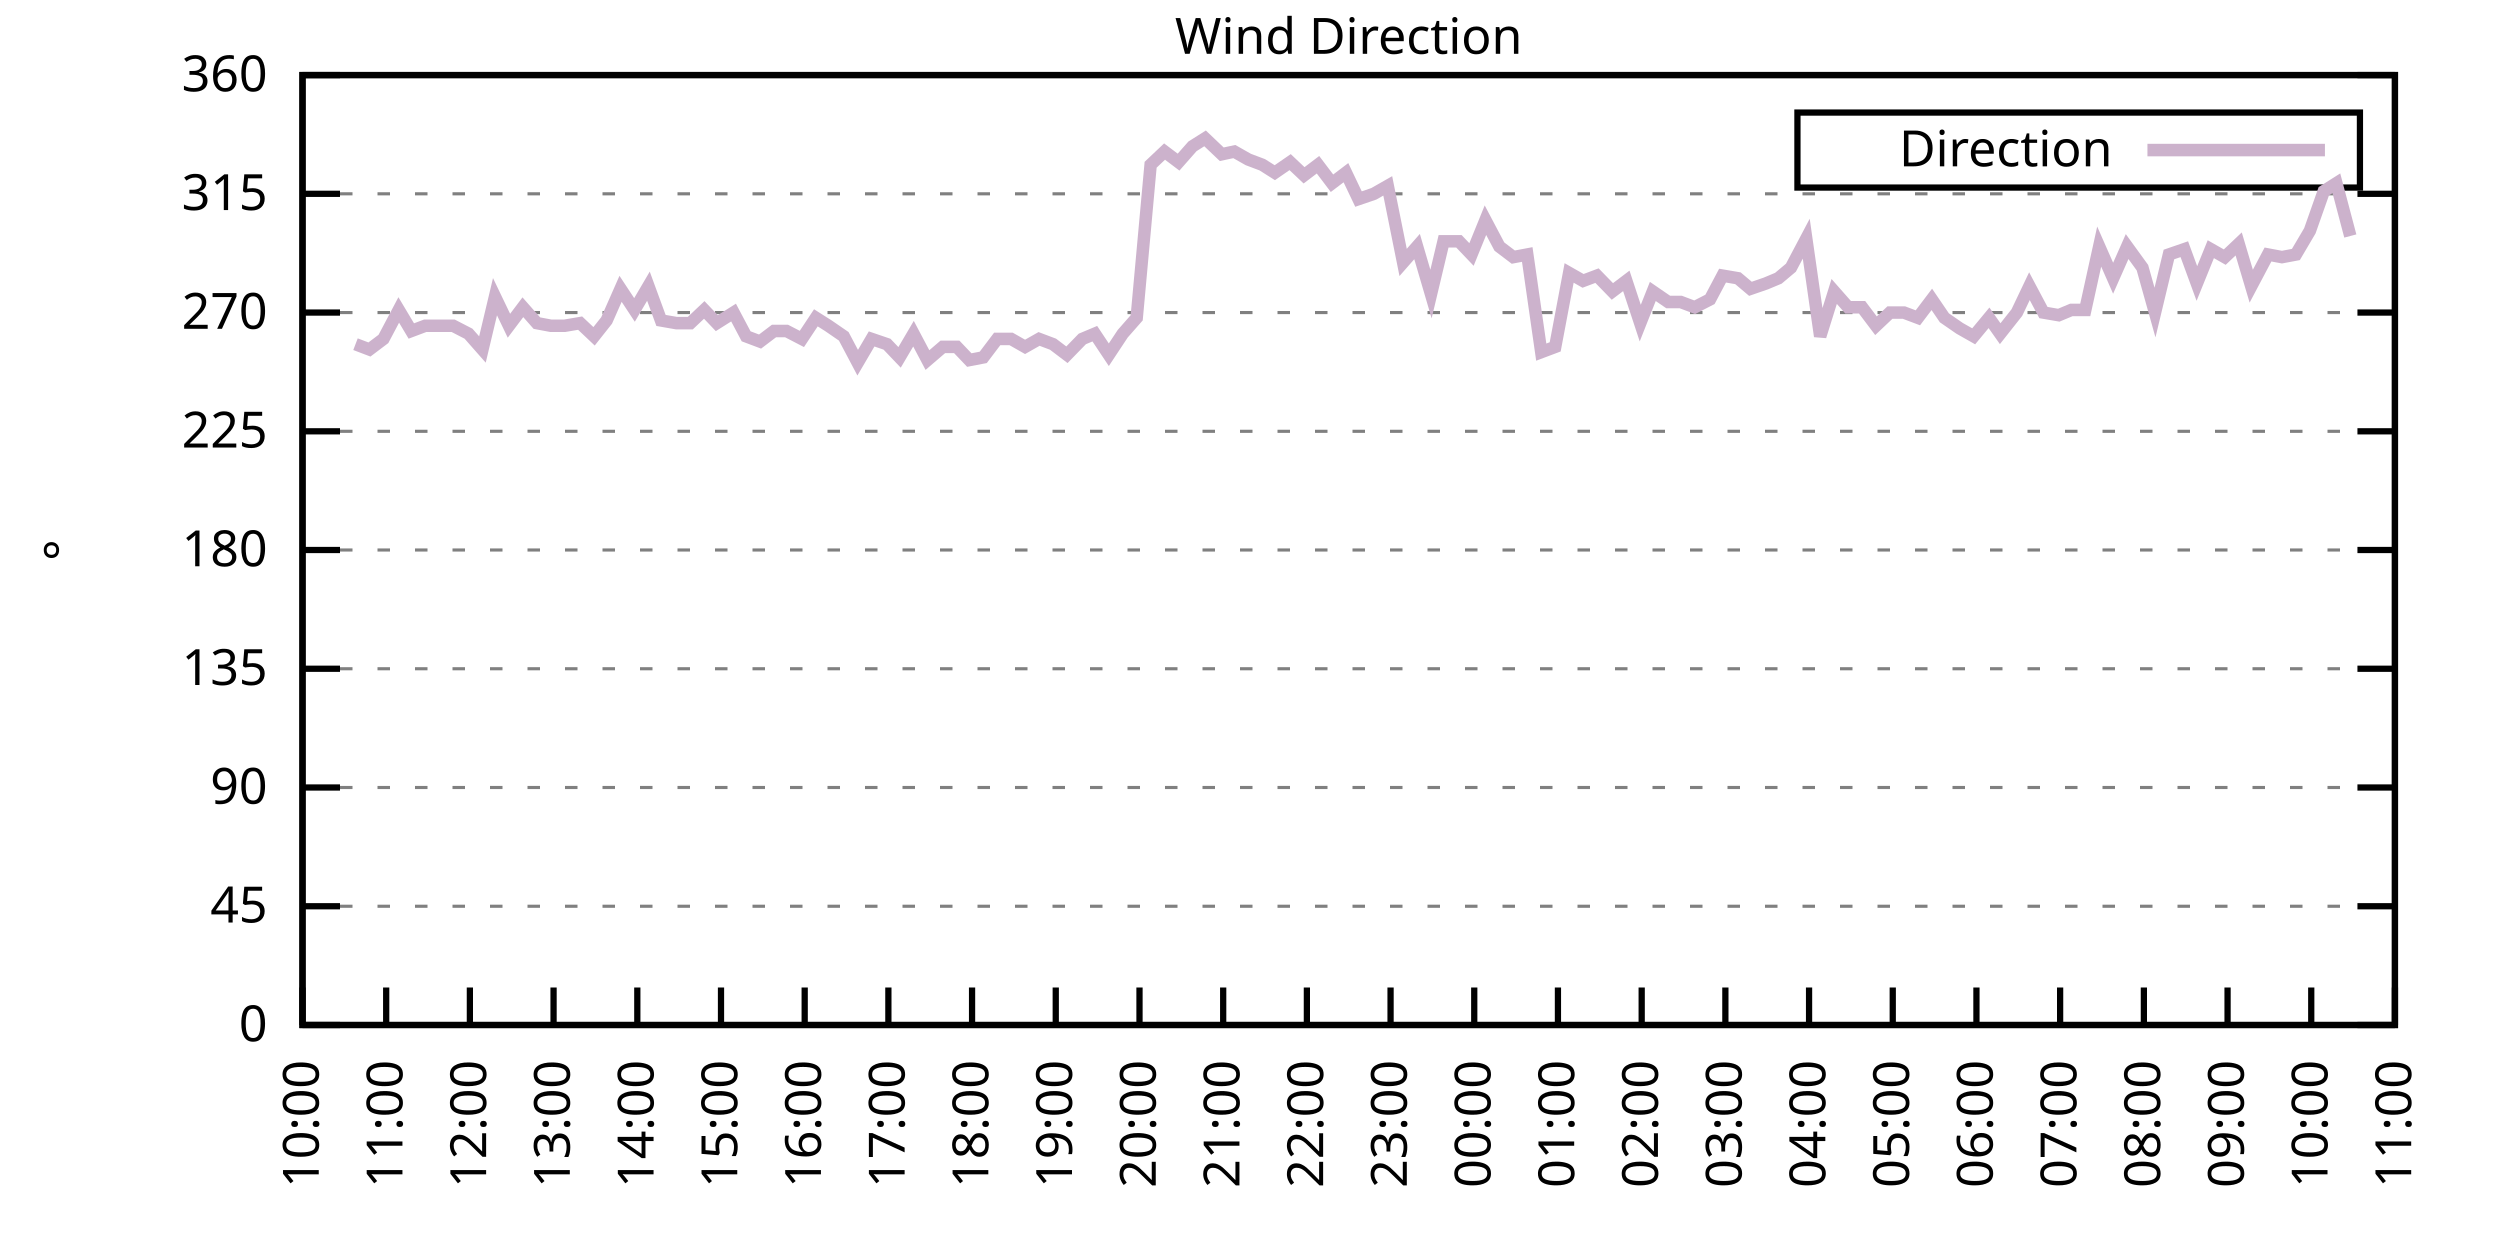
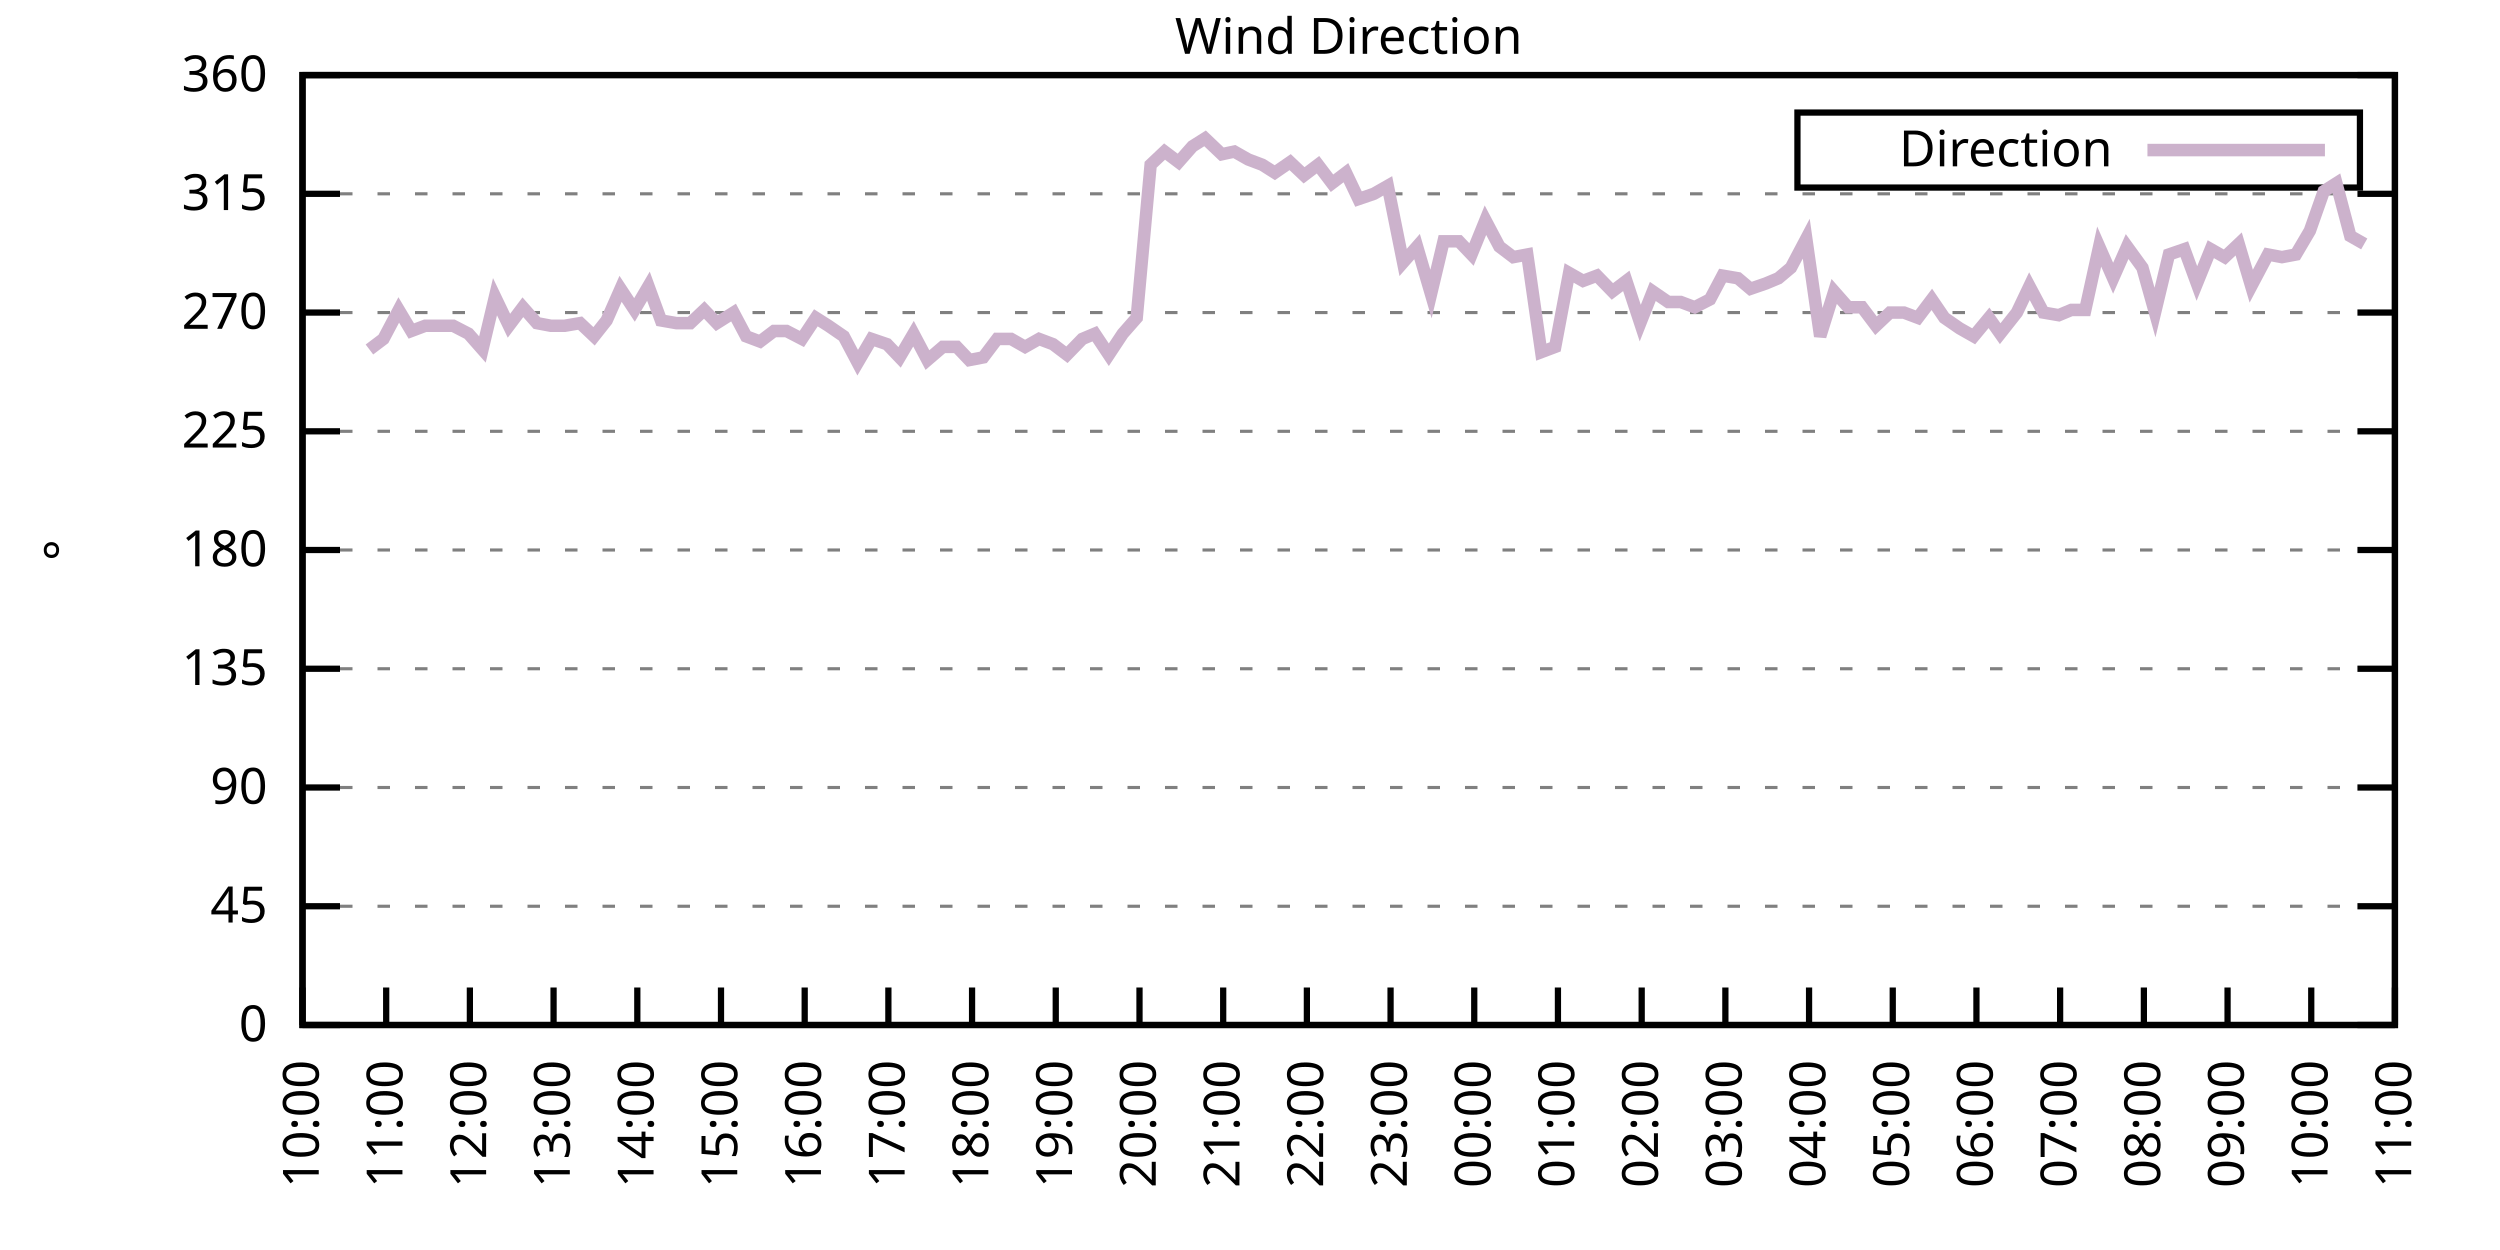
<svg xmlns="http://www.w3.org/2000/svg" xmlns:xlink="http://www.w3.org/1999/xlink" width="400" height="200" viewBox="0 0 400 200">
  <g id="gnuplot_canvas">
    <rect x="0" y="0" width="400" height="200" fill="none" />
    <defs>
      <circle id="gpDot" r="0.5" stroke-width="0.5" stroke="currentColor" />
      <path id="gpPt0" stroke-width="0.333" stroke="currentColor" d="M-1,0 h2 M0,-1 v2" />
      <path id="gpPt1" stroke-width="0.333" stroke="currentColor" d="M-1,-1 L1,1 M1,-1 L-1,1" />
      <path id="gpPt2" stroke-width="0.333" stroke="currentColor" d="M-1,0 L1,0 M0,-1 L0,1 M-1,-1 L1,1 M-1,1 L1,-1" />
      <rect id="gpPt3" stroke-width="0.333" stroke="currentColor" x="-1" y="-1" width="2" height="2" />
      <rect id="gpPt4" stroke-width="0.333" stroke="currentColor" fill="currentColor" x="-1" y="-1" width="2" height="2" />
      <circle id="gpPt5" stroke-width="0.333" stroke="currentColor" cx="0" cy="0" r="1" />
      <use xlink:href="#gpPt5" id="gpPt6" fill="currentColor" stroke="none" />
      <path id="gpPt7" stroke-width="0.333" stroke="currentColor" d="M0,-1.33 L-1.33,0.67 L1.33,0.67 z" />
      <use xlink:href="#gpPt7" id="gpPt8" fill="currentColor" stroke="none" />
      <use xlink:href="#gpPt7" id="gpPt9" stroke="currentColor" transform="rotate(180)" />
      <use xlink:href="#gpPt9" id="gpPt10" fill="currentColor" stroke="none" />
      <use xlink:href="#gpPt3" id="gpPt11" stroke="currentColor" transform="rotate(45)" />
      <use xlink:href="#gpPt11" id="gpPt12" fill="currentColor" stroke="none" />
      <path id="gpPt13" stroke-width="0.333" stroke="currentColor" d="M0,1.330 L1.265,0.411 L0.782,-1.067 L-0.782,-1.076 L-1.265,0.411 z" />
      <use xlink:href="#gpPt13" id="gpPt14" fill="currentColor" stroke="none" />
      <filter id="textbox" filterUnits="objectBoundingBox" x="0" y="0" height="1" width="1">
        <feFlood flood-color="white" flood-opacity="1" result="bgnd" />
        <feComposite in="SourceGraphic" in2="bgnd" operator="atop" />
      </filter>
      <filter id="greybox" filterUnits="objectBoundingBox" x="0" y="0" height="1" width="1">
        <feFlood flood-color="lightgrey" flood-opacity="1" result="grey" />
        <feComposite in="SourceGraphic" in2="grey" operator="atop" />
      </filter>
    </defs>
    <g fill="none" color="white" stroke="currentColor" stroke-width="1.00" stroke-linecap="butt" stroke-linejoin="miter">
</g>
    <g fill="none" color="black" stroke="currentColor" stroke-width="1.00" stroke-linecap="butt" stroke-linejoin="miter">
      <g stroke="none" shape-rendering="crispEdges">
        <polygon fill="rgb(255, 255, 255)" points="48.40,164.00 383.18,164.00 383.18,12.02 48.40,12.02 " />
      </g>
    </g>
    <g fill="none" color="black" stroke="currentColor" stroke-width="1.00" stroke-linecap="butt" stroke-linejoin="miter">
</g>
    <g fill="none" color="black" stroke="black" stroke-width="0.50" stroke-linecap="butt" stroke-linejoin="miter">
</g>
    <g fill="none" color="gray" stroke="currentColor" stroke-width="0.50" stroke-linecap="butt" stroke-linejoin="miter">
      <path stroke="gray" stroke-dasharray="2,4" class="gridline" d="M48.40,164.00 L383.19,164.00  " />
    </g>
    <g fill="none" color="gray" stroke="gray" stroke-width="1.00" stroke-linecap="butt" stroke-linejoin="miter">
</g>
    <g fill="none" color="black" stroke="currentColor" stroke-width="1.00" stroke-linecap="butt" stroke-linejoin="miter">
      <path stroke="black" d="M48.40,164.00 L54.40,164.00 M383.19,164.00 L377.19,164.00  " />
      <g transform="translate(42.80,166.60)" stroke="none" fill="black" font-family="Sans" font-size="8.00" text-anchor="end">
        <text>
          <tspan font-family="Sans"> 0</tspan>
        </text>
      </g>
    </g>
    <g fill="none" color="black" stroke="currentColor" stroke-width="1.00" stroke-linecap="butt" stroke-linejoin="miter">
</g>
    <g fill="none" color="black" stroke="black" stroke-width="0.50" stroke-linecap="butt" stroke-linejoin="miter">
</g>
    <g fill="none" color="gray" stroke="currentColor" stroke-width="0.50" stroke-linecap="butt" stroke-linejoin="miter">
      <path stroke="gray" stroke-dasharray="2,4" class="gridline" d="M48.40,145.00 L383.19,145.00  " />
    </g>
    <g fill="none" color="gray" stroke="gray" stroke-width="1.00" stroke-linecap="butt" stroke-linejoin="miter">
</g>
    <g fill="none" color="black" stroke="currentColor" stroke-width="1.00" stroke-linecap="butt" stroke-linejoin="miter">
      <path stroke="black" d="M48.40,145.00 L54.40,145.00 M383.19,145.00 L377.19,145.00  " />
      <g transform="translate(42.80,147.60)" stroke="none" fill="black" font-family="Sans" font-size="8.00" text-anchor="end">
        <text>
          <tspan font-family="Sans"> 45</tspan>
        </text>
      </g>
    </g>
    <g fill="none" color="black" stroke="currentColor" stroke-width="1.00" stroke-linecap="butt" stroke-linejoin="miter">
</g>
    <g fill="none" color="black" stroke="black" stroke-width="0.50" stroke-linecap="butt" stroke-linejoin="miter">
</g>
    <g fill="none" color="gray" stroke="currentColor" stroke-width="0.50" stroke-linecap="butt" stroke-linejoin="miter">
      <path stroke="gray" stroke-dasharray="2,4" class="gridline" d="M48.40,126.00 L383.19,126.00  " />
    </g>
    <g fill="none" color="gray" stroke="gray" stroke-width="1.00" stroke-linecap="butt" stroke-linejoin="miter">
</g>
    <g fill="none" color="black" stroke="currentColor" stroke-width="1.00" stroke-linecap="butt" stroke-linejoin="miter">
      <path stroke="black" d="M48.40,126.00 L54.40,126.00 M383.19,126.00 L377.19,126.00  " />
      <g transform="translate(42.80,128.60)" stroke="none" fill="black" font-family="Sans" font-size="8.00" text-anchor="end">
        <text>
          <tspan font-family="Sans"> 90</tspan>
        </text>
      </g>
    </g>
    <g fill="none" color="black" stroke="currentColor" stroke-width="1.00" stroke-linecap="butt" stroke-linejoin="miter">
</g>
    <g fill="none" color="black" stroke="black" stroke-width="0.50" stroke-linecap="butt" stroke-linejoin="miter">
</g>
    <g fill="none" color="gray" stroke="currentColor" stroke-width="0.50" stroke-linecap="butt" stroke-linejoin="miter">
      <path stroke="gray" stroke-dasharray="2,4" class="gridline" d="M48.40,107.00 L383.19,107.00  " />
    </g>
    <g fill="none" color="gray" stroke="gray" stroke-width="1.00" stroke-linecap="butt" stroke-linejoin="miter">
</g>
    <g fill="none" color="black" stroke="currentColor" stroke-width="1.00" stroke-linecap="butt" stroke-linejoin="miter">
      <path stroke="black" d="M48.40,107.00 L54.40,107.00 M383.19,107.00 L377.19,107.00  " />
      <g transform="translate(42.80,109.60)" stroke="none" fill="black" font-family="Sans" font-size="8.00" text-anchor="end">
        <text>
          <tspan font-family="Sans"> 135</tspan>
        </text>
      </g>
    </g>
    <g fill="none" color="black" stroke="currentColor" stroke-width="1.00" stroke-linecap="butt" stroke-linejoin="miter">
</g>
    <g fill="none" color="black" stroke="black" stroke-width="0.50" stroke-linecap="butt" stroke-linejoin="miter">
</g>
    <g fill="none" color="gray" stroke="currentColor" stroke-width="0.50" stroke-linecap="butt" stroke-linejoin="miter">
      <path stroke="gray" stroke-dasharray="2,4" class="gridline" d="M48.40,88.00 L383.19,88.00  " />
    </g>
    <g fill="none" color="gray" stroke="gray" stroke-width="1.00" stroke-linecap="butt" stroke-linejoin="miter">
</g>
    <g fill="none" color="black" stroke="currentColor" stroke-width="1.00" stroke-linecap="butt" stroke-linejoin="miter">
      <path stroke="black" d="M48.40,88.00 L54.40,88.00 M383.19,88.00 L377.19,88.00  " />
      <g transform="translate(42.80,90.60)" stroke="none" fill="black" font-family="Sans" font-size="8.00" text-anchor="end">
        <text>
          <tspan font-family="Sans"> 180</tspan>
        </text>
      </g>
    </g>
    <g fill="none" color="black" stroke="currentColor" stroke-width="1.00" stroke-linecap="butt" stroke-linejoin="miter">
</g>
    <g fill="none" color="black" stroke="black" stroke-width="0.50" stroke-linecap="butt" stroke-linejoin="miter">
</g>
    <g fill="none" color="gray" stroke="currentColor" stroke-width="0.50" stroke-linecap="butt" stroke-linejoin="miter">
      <path stroke="gray" stroke-dasharray="2,4" class="gridline" d="M48.40,69.01 L383.19,69.01  " />
    </g>
    <g fill="none" color="gray" stroke="gray" stroke-width="1.00" stroke-linecap="butt" stroke-linejoin="miter">
</g>
    <g fill="none" color="black" stroke="currentColor" stroke-width="1.00" stroke-linecap="butt" stroke-linejoin="miter">
      <path stroke="black" d="M48.40,69.01 L54.40,69.01 M383.19,69.01 L377.19,69.01  " />
      <g transform="translate(42.80,71.61)" stroke="none" fill="black" font-family="Sans" font-size="8.00" text-anchor="end">
        <text>
          <tspan font-family="Sans"> 225</tspan>
        </text>
      </g>
    </g>
    <g fill="none" color="black" stroke="currentColor" stroke-width="1.00" stroke-linecap="butt" stroke-linejoin="miter">
</g>
    <g fill="none" color="black" stroke="black" stroke-width="0.50" stroke-linecap="butt" stroke-linejoin="miter">
</g>
    <g fill="none" color="gray" stroke="currentColor" stroke-width="0.50" stroke-linecap="butt" stroke-linejoin="miter">
      <path stroke="gray" stroke-dasharray="2,4" class="gridline" d="M48.40,50.01 L383.19,50.01  " />
    </g>
    <g fill="none" color="gray" stroke="gray" stroke-width="1.00" stroke-linecap="butt" stroke-linejoin="miter">
</g>
    <g fill="none" color="black" stroke="currentColor" stroke-width="1.00" stroke-linecap="butt" stroke-linejoin="miter">
      <path stroke="black" d="M48.40,50.01 L54.40,50.01 M383.19,50.01 L377.19,50.01  " />
      <g transform="translate(42.80,52.61)" stroke="none" fill="black" font-family="Sans" font-size="8.00" text-anchor="end">
        <text>
          <tspan font-family="Sans"> 270</tspan>
        </text>
      </g>
    </g>
    <g fill="none" color="black" stroke="currentColor" stroke-width="1.00" stroke-linecap="butt" stroke-linejoin="miter">
</g>
    <g fill="none" color="black" stroke="black" stroke-width="0.50" stroke-linecap="butt" stroke-linejoin="miter">
</g>
    <g fill="none" color="gray" stroke="currentColor" stroke-width="0.50" stroke-linecap="butt" stroke-linejoin="miter">
      <path stroke="gray" stroke-dasharray="2,4" class="gridline" d="M48.40,31.01 L383.19,31.01  " />
    </g>
    <g fill="none" color="gray" stroke="gray" stroke-width="1.00" stroke-linecap="butt" stroke-linejoin="miter">
</g>
    <g fill="none" color="black" stroke="currentColor" stroke-width="1.00" stroke-linecap="butt" stroke-linejoin="miter">
      <path stroke="black" d="M48.40,31.01 L54.40,31.01 M383.19,31.01 L377.19,31.01  " />
      <g transform="translate(42.80,33.61)" stroke="none" fill="black" font-family="Sans" font-size="8.00" text-anchor="end">
        <text>
          <tspan font-family="Sans"> 315</tspan>
        </text>
      </g>
    </g>
    <g fill="none" color="black" stroke="currentColor" stroke-width="1.00" stroke-linecap="butt" stroke-linejoin="miter">
</g>
    <g fill="none" color="black" stroke="black" stroke-width="0.50" stroke-linecap="butt" stroke-linejoin="miter">
</g>
    <g fill="none" color="gray" stroke="currentColor" stroke-width="0.50" stroke-linecap="butt" stroke-linejoin="miter">
      <path stroke="gray" stroke-dasharray="2,4" class="gridline" d="M48.40,12.01 L383.19,12.01  " />
    </g>
    <g fill="none" color="gray" stroke="gray" stroke-width="1.00" stroke-linecap="butt" stroke-linejoin="miter">
</g>
    <g fill="none" color="black" stroke="currentColor" stroke-width="1.00" stroke-linecap="butt" stroke-linejoin="miter">
      <path stroke="black" d="M48.40,12.01 L54.40,12.01 M383.19,12.01 L377.19,12.01  " />
      <g transform="translate(42.80,14.61)" stroke="none" fill="black" font-family="Sans" font-size="8.00" text-anchor="end">
        <text>
          <tspan font-family="Sans"> 360</tspan>
        </text>
      </g>
    </g>
    <g fill="none" color="black" stroke="currentColor" stroke-width="1.00" stroke-linecap="butt" stroke-linejoin="miter">
      <path stroke="black" d="M48.40,164.00 L48.40,158.00  " />
      <g transform="translate(51.00,169.60) rotate(270.00)" stroke="none" fill="black" font-family="Sans" font-size="8.00" text-anchor="end">
        <text>
          <tspan font-family="Sans">10:00</tspan>
        </text>
      </g>
    </g>
    <g fill="none" color="black" stroke="currentColor" stroke-width="1.00" stroke-linecap="butt" stroke-linejoin="miter">
      <path stroke="black" d="M61.79,164.00 L61.79,158.00  " />
      <g transform="translate(64.39,169.60) rotate(270.00)" stroke="none" fill="black" font-family="Sans" font-size="8.00" text-anchor="end">
        <text>
          <tspan font-family="Sans">11:00</tspan>
        </text>
      </g>
    </g>
    <g fill="none" color="black" stroke="currentColor" stroke-width="1.00" stroke-linecap="butt" stroke-linejoin="miter">
      <path stroke="black" d="M75.18,164.00 L75.18,158.00  " />
      <g transform="translate(77.78,169.60) rotate(270.00)" stroke="none" fill="black" font-family="Sans" font-size="8.00" text-anchor="end">
        <text>
          <tspan font-family="Sans">12:00</tspan>
        </text>
      </g>
    </g>
    <g fill="none" color="black" stroke="currentColor" stroke-width="1.00" stroke-linecap="butt" stroke-linejoin="miter">
      <path stroke="black" d="M88.57,164.00 L88.57,158.00  " />
      <g transform="translate(91.17,169.60) rotate(270.00)" stroke="none" fill="black" font-family="Sans" font-size="8.00" text-anchor="end">
        <text>
          <tspan font-family="Sans">13:00</tspan>
        </text>
      </g>
    </g>
    <g fill="none" color="black" stroke="currentColor" stroke-width="1.00" stroke-linecap="butt" stroke-linejoin="miter">
      <path stroke="black" d="M101.97,164.00 L101.97,158.00  " />
      <g transform="translate(104.57,169.60) rotate(270.00)" stroke="none" fill="black" font-family="Sans" font-size="8.00" text-anchor="end">
        <text>
          <tspan font-family="Sans">14:00</tspan>
        </text>
      </g>
    </g>
    <g fill="none" color="black" stroke="currentColor" stroke-width="1.00" stroke-linecap="butt" stroke-linejoin="miter">
      <path stroke="black" d="M115.36,164.00 L115.36,158.00  " />
      <g transform="translate(117.96,169.60) rotate(270.00)" stroke="none" fill="black" font-family="Sans" font-size="8.00" text-anchor="end">
        <text>
          <tspan font-family="Sans">15:00</tspan>
        </text>
      </g>
    </g>
    <g fill="none" color="black" stroke="currentColor" stroke-width="1.00" stroke-linecap="butt" stroke-linejoin="miter">
      <path stroke="black" d="M128.75,164.00 L128.75,158.00  " />
      <g transform="translate(131.35,169.60) rotate(270.00)" stroke="none" fill="black" font-family="Sans" font-size="8.00" text-anchor="end">
        <text>
          <tspan font-family="Sans">16:00</tspan>
        </text>
      </g>
    </g>
    <g fill="none" color="black" stroke="currentColor" stroke-width="1.00" stroke-linecap="butt" stroke-linejoin="miter">
      <path stroke="black" d="M142.14,164.00 L142.14,158.00  " />
      <g transform="translate(144.74,169.60) rotate(270.00)" stroke="none" fill="black" font-family="Sans" font-size="8.00" text-anchor="end">
        <text>
          <tspan font-family="Sans">17:00</tspan>
        </text>
      </g>
    </g>
    <g fill="none" color="black" stroke="currentColor" stroke-width="1.00" stroke-linecap="butt" stroke-linejoin="miter">
      <path stroke="black" d="M155.53,164.00 L155.53,158.00  " />
      <g transform="translate(158.13,169.60) rotate(270.00)" stroke="none" fill="black" font-family="Sans" font-size="8.00" text-anchor="end">
        <text>
          <tspan font-family="Sans">18:00</tspan>
        </text>
      </g>
    </g>
    <g fill="none" color="black" stroke="currentColor" stroke-width="1.00" stroke-linecap="butt" stroke-linejoin="miter">
      <path stroke="black" d="M168.92,164.00 L168.92,158.00  " />
      <g transform="translate(171.52,169.60) rotate(270.00)" stroke="none" fill="black" font-family="Sans" font-size="8.00" text-anchor="end">
        <text>
          <tspan font-family="Sans">19:00</tspan>
        </text>
      </g>
    </g>
    <g fill="none" color="black" stroke="currentColor" stroke-width="1.00" stroke-linecap="butt" stroke-linejoin="miter">
      <path stroke="black" d="M182.32,164.00 L182.32,158.00  " />
      <g transform="translate(184.92,169.60) rotate(270.00)" stroke="none" fill="black" font-family="Sans" font-size="8.00" text-anchor="end">
        <text>
          <tspan font-family="Sans">20:00</tspan>
        </text>
      </g>
    </g>
    <g fill="none" color="black" stroke="currentColor" stroke-width="1.00" stroke-linecap="butt" stroke-linejoin="miter">
      <path stroke="black" d="M195.71,164.00 L195.71,158.00  " />
      <g transform="translate(198.31,169.60) rotate(270.00)" stroke="none" fill="black" font-family="Sans" font-size="8.00" text-anchor="end">
        <text>
          <tspan font-family="Sans">21:00</tspan>
        </text>
      </g>
    </g>
    <g fill="none" color="black" stroke="currentColor" stroke-width="1.00" stroke-linecap="butt" stroke-linejoin="miter">
      <path stroke="black" d="M209.10,164.00 L209.10,158.00  " />
      <g transform="translate(211.70,169.60) rotate(270.00)" stroke="none" fill="black" font-family="Sans" font-size="8.00" text-anchor="end">
        <text>
          <tspan font-family="Sans">22:00</tspan>
        </text>
      </g>
    </g>
    <g fill="none" color="black" stroke="currentColor" stroke-width="1.00" stroke-linecap="butt" stroke-linejoin="miter">
      <path stroke="black" d="M222.49,164.00 L222.49,158.00  " />
      <g transform="translate(225.09,169.60) rotate(270.00)" stroke="none" fill="black" font-family="Sans" font-size="8.00" text-anchor="end">
        <text>
          <tspan font-family="Sans">23:00</tspan>
        </text>
      </g>
    </g>
    <g fill="none" color="black" stroke="currentColor" stroke-width="1.00" stroke-linecap="butt" stroke-linejoin="miter">
      <path stroke="black" d="M235.88,164.00 L235.88,158.00  " />
      <g transform="translate(238.48,169.60) rotate(270.00)" stroke="none" fill="black" font-family="Sans" font-size="8.00" text-anchor="end">
        <text>
          <tspan font-family="Sans">00:00</tspan>
        </text>
      </g>
    </g>
    <g fill="none" color="black" stroke="currentColor" stroke-width="1.00" stroke-linecap="butt" stroke-linejoin="miter">
      <path stroke="black" d="M249.27,164.00 L249.27,158.00  " />
      <g transform="translate(251.87,169.60) rotate(270.00)" stroke="none" fill="black" font-family="Sans" font-size="8.00" text-anchor="end">
        <text>
          <tspan font-family="Sans">01:00</tspan>
        </text>
      </g>
    </g>
    <g fill="none" color="black" stroke="currentColor" stroke-width="1.00" stroke-linecap="butt" stroke-linejoin="miter">
      <path stroke="black" d="M262.67,164.00 L262.67,158.00  " />
      <g transform="translate(265.27,169.60) rotate(270.00)" stroke="none" fill="black" font-family="Sans" font-size="8.00" text-anchor="end">
        <text>
          <tspan font-family="Sans">02:00</tspan>
        </text>
      </g>
    </g>
    <g fill="none" color="black" stroke="currentColor" stroke-width="1.00" stroke-linecap="butt" stroke-linejoin="miter">
      <path stroke="black" d="M276.06,164.00 L276.06,158.00  " />
      <g transform="translate(278.66,169.60) rotate(270.00)" stroke="none" fill="black" font-family="Sans" font-size="8.00" text-anchor="end">
        <text>
          <tspan font-family="Sans">03:00</tspan>
        </text>
      </g>
    </g>
    <g fill="none" color="black" stroke="currentColor" stroke-width="1.00" stroke-linecap="butt" stroke-linejoin="miter">
      <path stroke="black" d="M289.45,164.00 L289.45,158.00  " />
      <g transform="translate(292.05,169.60) rotate(270.00)" stroke="none" fill="black" font-family="Sans" font-size="8.00" text-anchor="end">
        <text>
          <tspan font-family="Sans">04:00</tspan>
        </text>
      </g>
    </g>
    <g fill="none" color="black" stroke="currentColor" stroke-width="1.00" stroke-linecap="butt" stroke-linejoin="miter">
      <path stroke="black" d="M302.84,164.00 L302.84,158.00  " />
      <g transform="translate(305.44,169.60) rotate(270.00)" stroke="none" fill="black" font-family="Sans" font-size="8.00" text-anchor="end">
        <text>
          <tspan font-family="Sans">05:00</tspan>
        </text>
      </g>
    </g>
    <g fill="none" color="black" stroke="currentColor" stroke-width="1.00" stroke-linecap="butt" stroke-linejoin="miter">
      <path stroke="black" d="M316.23,164.00 L316.23,158.00  " />
      <g transform="translate(318.83,169.60) rotate(270.00)" stroke="none" fill="black" font-family="Sans" font-size="8.00" text-anchor="end">
        <text>
          <tspan font-family="Sans">06:00</tspan>
        </text>
      </g>
    </g>
    <g fill="none" color="black" stroke="currentColor" stroke-width="1.00" stroke-linecap="butt" stroke-linejoin="miter">
      <path stroke="black" d="M329.62,164.00 L329.62,158.00  " />
      <g transform="translate(332.22,169.60) rotate(270.00)" stroke="none" fill="black" font-family="Sans" font-size="8.00" text-anchor="end">
        <text>
          <tspan font-family="Sans">07:00</tspan>
        </text>
      </g>
    </g>
    <g fill="none" color="black" stroke="currentColor" stroke-width="1.00" stroke-linecap="butt" stroke-linejoin="miter">
      <path stroke="black" d="M343.02,164.00 L343.02,158.00  " />
      <g transform="translate(345.62,169.60) rotate(270.00)" stroke="none" fill="black" font-family="Sans" font-size="8.00" text-anchor="end">
        <text>
          <tspan font-family="Sans">08:00</tspan>
        </text>
      </g>
    </g>
    <g fill="none" color="black" stroke="currentColor" stroke-width="1.00" stroke-linecap="butt" stroke-linejoin="miter">
      <path stroke="black" d="M356.41,164.00 L356.41,158.00  " />
      <g transform="translate(359.01,169.60) rotate(270.00)" stroke="none" fill="black" font-family="Sans" font-size="8.00" text-anchor="end">
        <text>
          <tspan font-family="Sans">09:00</tspan>
        </text>
      </g>
    </g>
    <g fill="none" color="black" stroke="currentColor" stroke-width="1.00" stroke-linecap="butt" stroke-linejoin="miter">
      <path stroke="black" d="M369.80,164.00 L369.80,158.00  " />
      <g transform="translate(372.40,169.60) rotate(270.00)" stroke="none" fill="black" font-family="Sans" font-size="8.00" text-anchor="end">
        <text>
          <tspan font-family="Sans">10:00</tspan>
        </text>
      </g>
    </g>
    <g fill="none" color="black" stroke="currentColor" stroke-width="1.00" stroke-linecap="butt" stroke-linejoin="miter">
      <path stroke="black" d="M383.19,164.00 L383.19,158.00  " />
      <g transform="translate(385.79,169.60) rotate(270.00)" stroke="none" fill="black" font-family="Sans" font-size="8.00" text-anchor="end">
        <text>
          <tspan font-family="Sans">11:00</tspan>
        </text>
      </g>
    </g>
    <g fill="none" color="black" stroke="currentColor" stroke-width="1.00" stroke-linecap="butt" stroke-linejoin="miter">
</g>
    <g fill="none" color="black" stroke="currentColor" stroke-width="1.00" stroke-linecap="butt" stroke-linejoin="miter">
      <path stroke="black" d="M48.40,12.01 L48.40,164.00 L383.19,164.00 L383.19,12.01 L48.40,12.01 Z  " />
    </g>
    <g fill="none" color="black" stroke="currentColor" stroke-width="1.00" stroke-linecap="butt" stroke-linejoin="miter">
</g>
    <g fill="none" color="black" stroke="currentColor" stroke-width="1.00" stroke-linecap="butt" stroke-linejoin="miter">
      <path stroke="black" d="M287.59,30.01 L287.59,18.01 L377.59,18.01 L377.59,30.01 L287.59,30.01 Z  " />
    </g>
    <g id="Wind_direction_plot_1">
      <g fill="none" color="white" stroke="black" stroke-width="2.00" stroke-linecap="butt" stroke-linejoin="miter">
</g>
      <g fill="none" color="black" stroke="currentColor" stroke-width="2.00" stroke-linecap="butt" stroke-linejoin="miter">
        <g transform="translate(337.99,26.61)" stroke="none" fill="black" font-family="Sans" font-size="8.00" text-anchor="end">
          <text>
            <tspan font-family="Sans">Direction</tspan>
          </text>
        </g>
      </g>
      <g fill="none" color="black" stroke="currentColor" stroke-width="2.00" stroke-linecap="butt" stroke-linejoin="miter">
-         <path stroke="rgb(204, 178, 204)" d="M343.59,24.01 L371.99,24.01 M56.88,55.07 L59.11,55.92 L61.35,54.23 L63.80,49.59 L65.81,52.96 L68.04,52.12   L70.27,52.12 L72.50,52.12 L74.96,53.39 L77.19,55.92 L79.20,47.47 L81.43,52.12 L83.66,49.16 L85.90,51.70   L88.13,52.12 L90.36,52.12 L92.82,51.70 L95.05,53.81 L97.06,51.27 L99.29,46.21 L101.52,49.59 L103.75,45.79   L105.76,51.27 L108.22,51.70 L110.45,51.70 L112.68,49.59 L114.69,51.70 L117.37,50.01 L119.38,53.81 L121.61,54.65   L123.84,52.96 L125.85,52.96 L128.30,54.23 L130.54,50.85 L132.54,52.12 L135.00,53.81 L137.23,58.03 L139.46,54.23   L141.92,55.07 L143.93,57.18 L146.16,53.39 L148.39,57.61 L150.85,55.50 L153.08,55.50 L155.09,57.61 L157.32,57.18   L159.55,54.23 L161.78,54.23 L164.01,55.50 L166.25,54.23 L168.48,55.07 L170.71,56.76 L173.17,54.23 L175.17,53.39   L177.41,56.76 L179.64,53.39 L181.87,50.85 L184.10,26.36 L186.33,24.25 L188.57,25.94 L190.80,23.41 L192.81,22.14   L195.48,24.68 L197.49,24.25 L199.73,25.52 L201.96,26.36 L203.97,27.63 L206.42,25.94 L208.65,28.05 L210.88,26.36   L213.12,29.32 L215.35,27.63 L217.36,31.85 L219.81,31.01 L222.04,29.74 L224.50,41.99 L226.73,39.45 L228.96,47.05   L230.97,38.61 L233.43,38.61 L235.44,40.72 L237.67,35.23 L239.90,39.45 L242.13,41.14 L244.36,40.72 L246.60,56.34   L248.83,55.50 L251.06,43.67 L253.29,44.94 L255.52,44.10 L257.98,46.63 L260.21,44.94 L262.44,51.70 L264.45,46.63   L266.91,48.32 L268.92,48.32 L271.15,49.16 L273.60,47.90 L275.61,44.10 L278.07,44.52 L280.07,46.21 L282.53,45.36   L284.54,44.52 L286.55,42.83 L289.00,38.19 L291.23,53.81 L293.47,46.63 L295.70,49.16 L297.93,49.16 L300.16,52.12   L302.39,50.01 L304.63,50.01 L306.86,50.85 L309.09,47.90 L311.10,50.85 L313.55,52.54 L315.79,53.81 L318.24,50.85   L320.03,53.39 L322.70,50.01 L324.71,45.79 L326.95,50.01 L329.40,50.43 L331.41,49.59 L333.64,49.59 L335.87,39.45   L338.10,44.52 L340.34,39.45 L342.79,42.83 L344.80,50.01 L347.03,40.72 L349.49,39.87 L351.50,45.36 L353.73,39.87   L355.96,41.14 L358.19,39.03 L360.20,45.79 L362.88,40.72 L365.11,41.14 L367.34,40.72 L369.58,36.92 L371.81,30.59   L373.82,29.32 L376.05,37.76  " />
+         <path stroke="rgb(204, 178, 204)" d="M343.59,24.01 L371.99,24.01 M59.11,55.92 L61.35,54.23 L63.80,49.59 L65.81,52.96 L68.04,52.12 L70.27,52.12   L72.50,52.12 L74.96,53.39 L77.19,55.92 L79.20,47.47 L81.43,52.12 L83.66,49.16 L85.90,51.70 L88.13,52.12   L90.36,52.12 L92.82,51.70 L95.05,53.81 L97.06,51.27 L99.29,46.21 L101.52,49.59 L103.75,45.79 L105.76,51.27   L108.22,51.70 L110.45,51.70 L112.68,49.59 L114.69,51.70 L117.37,50.01 L119.38,53.81 L121.61,54.65 L123.84,52.96   L125.85,52.96 L128.30,54.23 L130.54,50.85 L132.54,52.12 L135.00,53.81 L137.23,58.03 L139.46,54.23 L141.92,55.07   L143.93,57.18 L146.16,53.39 L148.39,57.61 L150.85,55.50 L153.08,55.50 L155.09,57.61 L157.32,57.18 L159.55,54.23   L161.78,54.23 L164.01,55.50 L166.25,54.23 L168.48,55.07 L170.71,56.76 L173.17,54.23 L175.17,53.39 L177.41,56.76   L179.64,53.39 L181.87,50.85 L184.10,26.36 L186.33,24.25 L188.57,25.94 L190.80,23.41 L192.81,22.14 L195.48,24.68   L197.49,24.25 L199.73,25.52 L201.96,26.36 L203.97,27.63 L206.42,25.94 L208.65,28.05 L210.88,26.36 L213.12,29.32   L215.35,27.63 L217.36,31.85 L219.81,31.01 L222.04,29.74 L224.50,41.99 L226.73,39.45 L228.96,47.05 L230.97,38.61   L233.43,38.61 L235.44,40.72 L237.67,35.23 L239.90,39.45 L242.13,41.14 L244.36,40.72 L246.60,56.34 L248.83,55.50   L251.06,43.67 L253.29,44.94 L255.52,44.10 L257.98,46.63 L260.21,44.94 L262.44,51.70 L264.45,46.63 L266.91,48.32   L268.92,48.32 L271.15,49.16 L273.60,47.90 L275.61,44.10 L278.07,44.52 L280.07,46.21 L282.53,45.36 L284.54,44.52   L286.55,42.83 L289.00,38.19 L291.23,53.81 L293.47,46.63 L295.70,49.16 L297.93,49.16 L300.16,52.12 L302.39,50.01   L304.63,50.01 L306.86,50.85 L309.09,47.90 L311.10,50.85 L313.55,52.54 L315.79,53.81 L318.24,50.85 L320.03,53.39   L322.70,50.01 L324.71,45.79 L326.95,50.01 L329.40,50.43 L331.41,49.59 L333.64,49.59 L335.87,39.45 L338.10,44.52   L340.34,39.45 L342.79,42.83 L344.80,50.01 L347.03,40.72 L349.49,39.87 L351.50,45.36 L353.73,39.87 L355.96,41.14   L358.19,39.03 L360.20,45.79 L362.88,40.72 L365.11,41.14 L367.34,40.72 L369.58,36.92 L371.81,30.59 L373.82,29.32   L376.05,37.76 L378.28,39.03  " />
      </g>
    </g>
    <g fill="none" color="black" stroke="currentColor" stroke-width="2.00" stroke-linecap="butt" stroke-linejoin="miter">
</g>
    <g fill="none" color="black" stroke="black" stroke-width="1.00" stroke-linecap="butt" stroke-linejoin="miter">
</g>
    <g fill="none" color="black" stroke="currentColor" stroke-width="1.00" stroke-linecap="butt" stroke-linejoin="miter">
      <path stroke="black" d="M48.40,12.01 L48.40,164.00 L383.19,164.00 L383.19,12.01 L48.40,12.01 Z  " />
      <g transform="translate(12.80,88.01) rotate(270.00)" stroke="none" fill="black" font-family="Sans" font-size="8.00" text-anchor="middle">
        <text>
          <tspan font-family="Sans">°</tspan>
        </text>
      </g>
    </g>
    <g fill="none" color="black" stroke="currentColor" stroke-width="1.00" stroke-linecap="butt" stroke-linejoin="miter">
</g>
    <g fill="none" color="black" stroke="currentColor" stroke-width="1.00" stroke-linecap="butt" stroke-linejoin="miter">
      <g transform="translate(215.79,8.61)" stroke="none" fill="black" font-family="Sans" font-size="8.00" text-anchor="middle">
        <text>
          <tspan font-family="Sans">Wind Direction</tspan>
        </text>
      </g>
    </g>
    <g fill="none" color="black" stroke="currentColor" stroke-width="1.00" stroke-linecap="butt" stroke-linejoin="miter">
</g>
  </g>
</svg>
